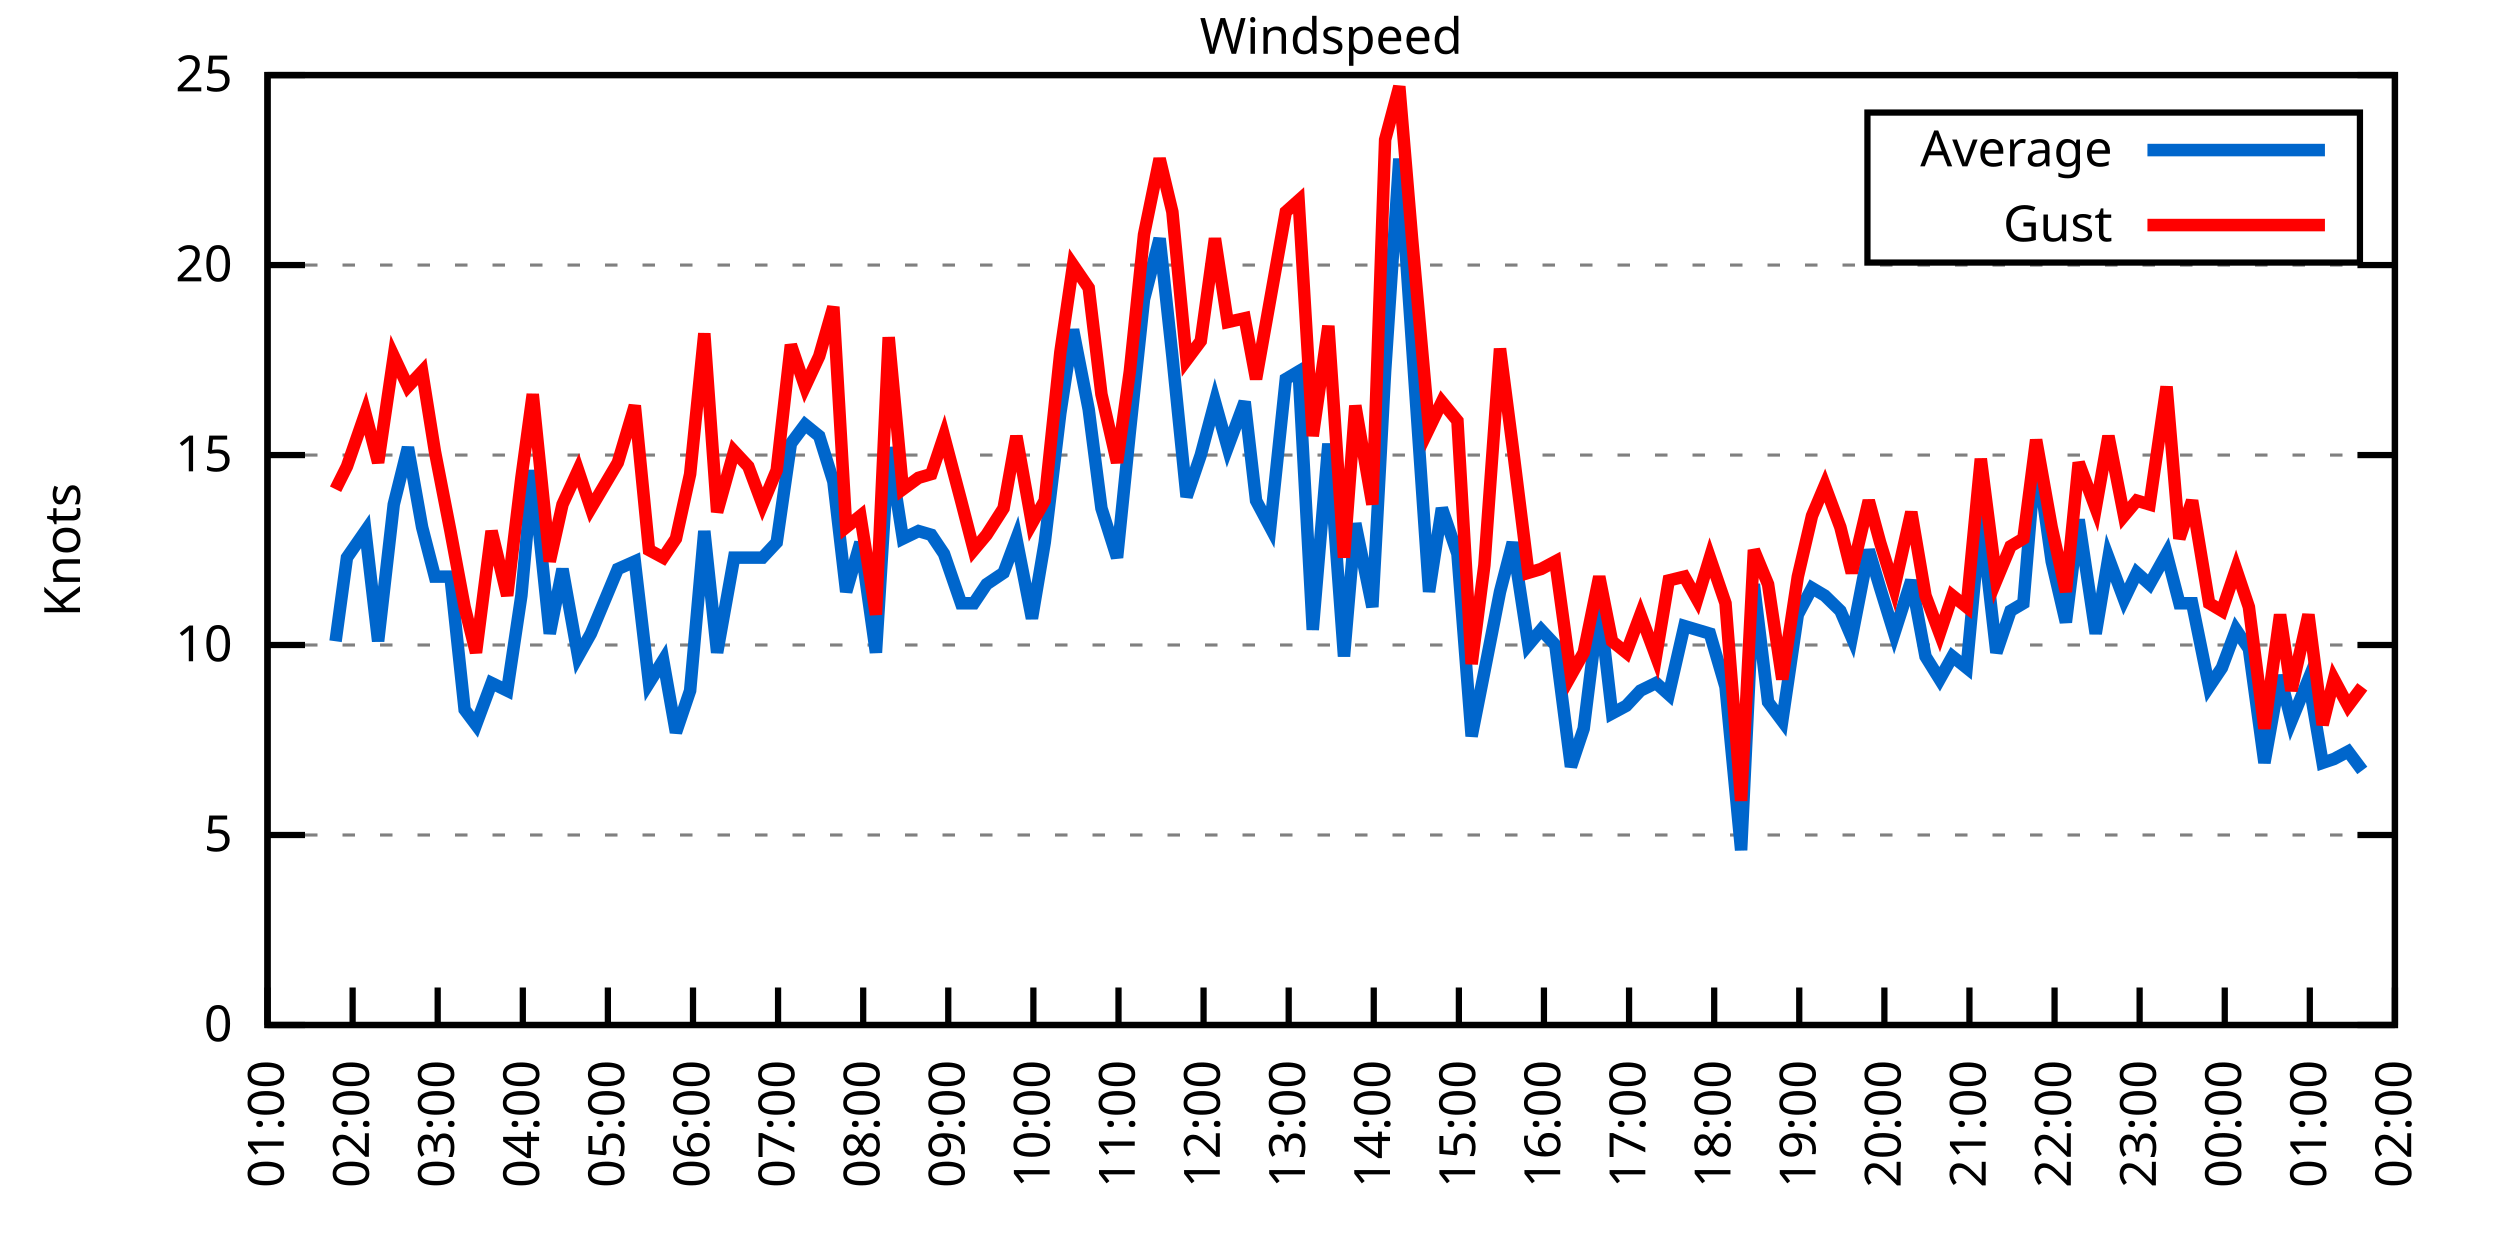
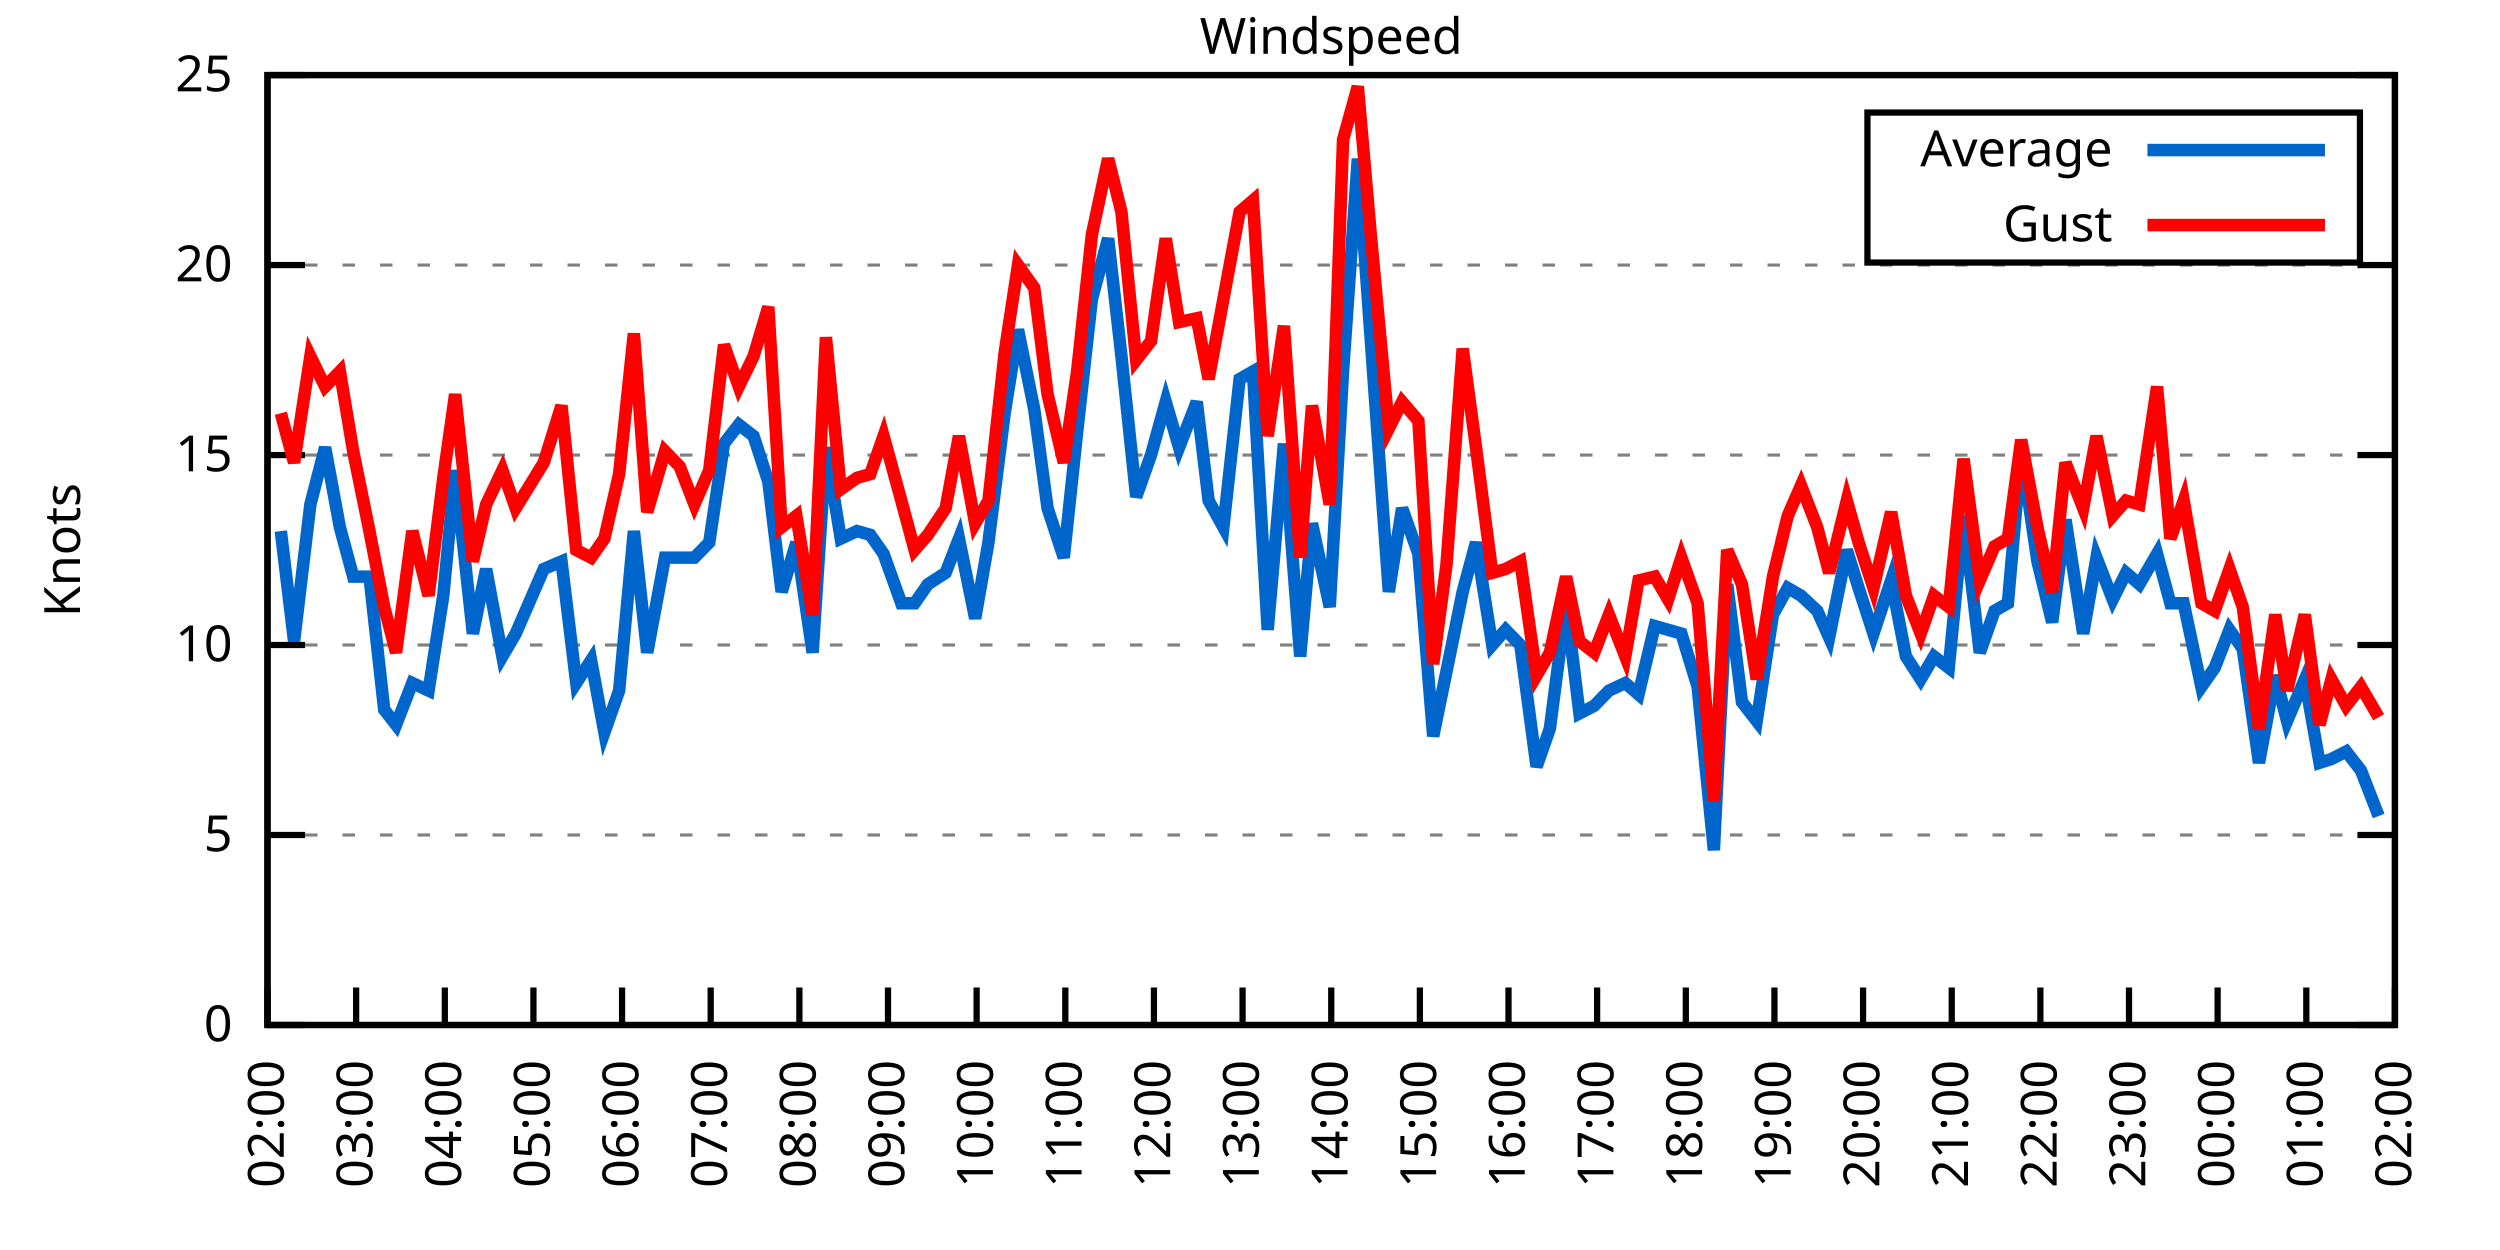
<svg xmlns="http://www.w3.org/2000/svg" xmlns:xlink="http://www.w3.org/1999/xlink" width="400" height="200" viewBox="0 0 400 200">
  <g id="gnuplot_canvas">
    <rect x="0" y="0" width="400" height="200" fill="none" />
    <defs>
      <circle id="gpDot" r="0.5" stroke-width="0.5" stroke="currentColor" />
      <path id="gpPt0" stroke-width="0.333" stroke="currentColor" d="M-1,0 h2 M0,-1 v2" />
      <path id="gpPt1" stroke-width="0.333" stroke="currentColor" d="M-1,-1 L1,1 M1,-1 L-1,1" />
      <path id="gpPt2" stroke-width="0.333" stroke="currentColor" d="M-1,0 L1,0 M0,-1 L0,1 M-1,-1 L1,1 M-1,1 L1,-1" />
      <rect id="gpPt3" stroke-width="0.333" stroke="currentColor" x="-1" y="-1" width="2" height="2" />
      <rect id="gpPt4" stroke-width="0.333" stroke="currentColor" fill="currentColor" x="-1" y="-1" width="2" height="2" />
      <circle id="gpPt5" stroke-width="0.333" stroke="currentColor" cx="0" cy="0" r="1" />
      <use xlink:href="#gpPt5" id="gpPt6" fill="currentColor" stroke="none" />
      <path id="gpPt7" stroke-width="0.333" stroke="currentColor" d="M0,-1.33 L-1.33,0.67 L1.33,0.67 z" />
      <use xlink:href="#gpPt7" id="gpPt8" fill="currentColor" stroke="none" />
      <use xlink:href="#gpPt7" id="gpPt9" stroke="currentColor" transform="rotate(180)" />
      <use xlink:href="#gpPt9" id="gpPt10" fill="currentColor" stroke="none" />
      <use xlink:href="#gpPt3" id="gpPt11" stroke="currentColor" transform="rotate(45)" />
      <use xlink:href="#gpPt11" id="gpPt12" fill="currentColor" stroke="none" />
      <path id="gpPt13" stroke-width="0.333" stroke="currentColor" d="M0,1.330 L1.265,0.411 L0.782,-1.067 L-0.782,-1.076 L-1.265,0.411 z" />
      <use xlink:href="#gpPt13" id="gpPt14" fill="currentColor" stroke="none" />
      <filter id="textbox" filterUnits="objectBoundingBox" x="0" y="0" height="1" width="1">
        <feFlood flood-color="white" flood-opacity="1" result="bgnd" />
        <feComposite in="SourceGraphic" in2="bgnd" operator="atop" />
      </filter>
      <filter id="greybox" filterUnits="objectBoundingBox" x="0" y="0" height="1" width="1">
        <feFlood flood-color="lightgrey" flood-opacity="1" result="grey" />
        <feComposite in="SourceGraphic" in2="grey" operator="atop" />
      </filter>
    </defs>
    <g fill="none" color="white" stroke="currentColor" stroke-width="1.00" stroke-linecap="butt" stroke-linejoin="miter">
</g>
    <g fill="none" color="black" stroke="currentColor" stroke-width="1.00" stroke-linecap="butt" stroke-linejoin="miter">
      <g stroke="none" shape-rendering="crispEdges">
        <polygon fill="rgb(255, 255, 255)" points="42.80,164.00 383.18,164.00 383.18,12.02 42.80,12.02 " />
      </g>
    </g>
    <g fill="none" color="black" stroke="currentColor" stroke-width="1.00" stroke-linecap="butt" stroke-linejoin="miter">
</g>
    <g fill="none" color="black" stroke="black" stroke-width="0.50" stroke-linecap="butt" stroke-linejoin="miter">
</g>
    <g fill="none" color="gray" stroke="currentColor" stroke-width="0.50" stroke-linecap="butt" stroke-linejoin="miter">
      <path stroke="gray" stroke-dasharray="2,4" class="gridline" d="M42.80,164.00 L383.19,164.00  " />
    </g>
    <g fill="none" color="gray" stroke="gray" stroke-width="1.00" stroke-linecap="butt" stroke-linejoin="miter">
</g>
    <g fill="none" color="black" stroke="currentColor" stroke-width="1.00" stroke-linecap="butt" stroke-linejoin="miter">
      <path stroke="black" d="M42.80,164.00 L48.80,164.00 M383.19,164.00 L377.19,164.00  " />
      <g transform="translate(37.20,166.60)" stroke="none" fill="black" font-family="Sans" font-size="8.00" text-anchor="end">
        <text>
          <tspan font-family="Sans"> 0</tspan>
        </text>
      </g>
    </g>
    <g fill="none" color="black" stroke="currentColor" stroke-width="1.00" stroke-linecap="butt" stroke-linejoin="miter">
</g>
    <g fill="none" color="black" stroke="black" stroke-width="0.50" stroke-linecap="butt" stroke-linejoin="miter">
</g>
    <g fill="none" color="gray" stroke="currentColor" stroke-width="0.50" stroke-linecap="butt" stroke-linejoin="miter">
      <path stroke="gray" stroke-dasharray="2,4" class="gridline" d="M42.80,133.60 L383.19,133.60  " />
    </g>
    <g fill="none" color="gray" stroke="gray" stroke-width="1.00" stroke-linecap="butt" stroke-linejoin="miter">
</g>
    <g fill="none" color="black" stroke="currentColor" stroke-width="1.00" stroke-linecap="butt" stroke-linejoin="miter">
      <path stroke="black" d="M42.80,133.60 L48.80,133.60 M383.19,133.60 L377.19,133.60  " />
      <g transform="translate(37.20,136.20)" stroke="none" fill="black" font-family="Sans" font-size="8.00" text-anchor="end">
        <text>
          <tspan font-family="Sans"> 5</tspan>
        </text>
      </g>
    </g>
    <g fill="none" color="black" stroke="currentColor" stroke-width="1.00" stroke-linecap="butt" stroke-linejoin="miter">
</g>
    <g fill="none" color="black" stroke="black" stroke-width="0.50" stroke-linecap="butt" stroke-linejoin="miter">
</g>
    <g fill="none" color="gray" stroke="currentColor" stroke-width="0.50" stroke-linecap="butt" stroke-linejoin="miter">
      <path stroke="gray" stroke-dasharray="2,4" class="gridline" d="M42.80,103.20 L383.19,103.20  " />
    </g>
    <g fill="none" color="gray" stroke="gray" stroke-width="1.00" stroke-linecap="butt" stroke-linejoin="miter">
</g>
    <g fill="none" color="black" stroke="currentColor" stroke-width="1.00" stroke-linecap="butt" stroke-linejoin="miter">
      <path stroke="black" d="M42.80,103.20 L48.80,103.20 M383.19,103.20 L377.19,103.20  " />
      <g transform="translate(37.20,105.80)" stroke="none" fill="black" font-family="Sans" font-size="8.00" text-anchor="end">
        <text>
          <tspan font-family="Sans"> 10</tspan>
        </text>
      </g>
    </g>
    <g fill="none" color="black" stroke="currentColor" stroke-width="1.00" stroke-linecap="butt" stroke-linejoin="miter">
</g>
    <g fill="none" color="black" stroke="black" stroke-width="0.50" stroke-linecap="butt" stroke-linejoin="miter">
</g>
    <g fill="none" color="gray" stroke="currentColor" stroke-width="0.50" stroke-linecap="butt" stroke-linejoin="miter">
      <path stroke="gray" stroke-dasharray="2,4" class="gridline" d="M42.80,72.81 L383.19,72.81  " />
    </g>
    <g fill="none" color="gray" stroke="gray" stroke-width="1.00" stroke-linecap="butt" stroke-linejoin="miter">
</g>
    <g fill="none" color="black" stroke="currentColor" stroke-width="1.00" stroke-linecap="butt" stroke-linejoin="miter">
      <path stroke="black" d="M42.80,72.81 L48.80,72.81 M383.19,72.81 L377.19,72.81  " />
      <g transform="translate(37.20,75.41)" stroke="none" fill="black" font-family="Sans" font-size="8.00" text-anchor="end">
        <text>
          <tspan font-family="Sans"> 15</tspan>
        </text>
      </g>
    </g>
    <g fill="none" color="black" stroke="currentColor" stroke-width="1.00" stroke-linecap="butt" stroke-linejoin="miter">
</g>
    <g fill="none" color="black" stroke="black" stroke-width="0.50" stroke-linecap="butt" stroke-linejoin="miter">
</g>
    <g fill="none" color="gray" stroke="currentColor" stroke-width="0.50" stroke-linecap="butt" stroke-linejoin="miter">
      <path stroke="gray" stroke-dasharray="2,4" class="gridline" d="M42.80,42.41 L383.19,42.41  " />
    </g>
    <g fill="none" color="gray" stroke="gray" stroke-width="1.00" stroke-linecap="butt" stroke-linejoin="miter">
</g>
    <g fill="none" color="black" stroke="currentColor" stroke-width="1.00" stroke-linecap="butt" stroke-linejoin="miter">
      <path stroke="black" d="M42.80,42.41 L48.80,42.41 M383.19,42.41 L377.19,42.41  " />
      <g transform="translate(37.20,45.01)" stroke="none" fill="black" font-family="Sans" font-size="8.00" text-anchor="end">
        <text>
          <tspan font-family="Sans"> 20</tspan>
        </text>
      </g>
    </g>
    <g fill="none" color="black" stroke="currentColor" stroke-width="1.00" stroke-linecap="butt" stroke-linejoin="miter">
</g>
    <g fill="none" color="black" stroke="black" stroke-width="0.50" stroke-linecap="butt" stroke-linejoin="miter">
</g>
    <g fill="none" color="gray" stroke="currentColor" stroke-width="0.50" stroke-linecap="butt" stroke-linejoin="miter">
      <path stroke="gray" stroke-dasharray="2,4" class="gridline" d="M42.80,12.01 L383.19,12.01  " />
    </g>
    <g fill="none" color="gray" stroke="gray" stroke-width="1.00" stroke-linecap="butt" stroke-linejoin="miter">
</g>
    <g fill="none" color="black" stroke="currentColor" stroke-width="1.00" stroke-linecap="butt" stroke-linejoin="miter">
      <path stroke="black" d="M42.80,12.01 L48.80,12.01 M383.19,12.01 L377.19,12.01  " />
      <g transform="translate(37.20,14.61)" stroke="none" fill="black" font-family="Sans" font-size="8.00" text-anchor="end">
        <text>
          <tspan font-family="Sans"> 25</tspan>
        </text>
      </g>
    </g>
    <g fill="none" color="black" stroke="currentColor" stroke-width="1.00" stroke-linecap="butt" stroke-linejoin="miter">
      <path stroke="black" d="M42.80,164.00 L42.80,158.00  " />
      <g transform="translate(45.40,169.60) rotate(270.00)" stroke="none" fill="black" font-family="Sans" font-size="8.00" text-anchor="end">
        <text>
-           <tspan font-family="Sans">01:00</tspan>
-         </text>
-       </g>
-     </g>
-     <g fill="none" color="black" stroke="currentColor" stroke-width="1.00" stroke-linecap="butt" stroke-linejoin="miter">
-       <path stroke="black" d="M56.42,164.00 L56.42,158.00  " />
-       <g transform="translate(59.02,169.60) rotate(270.00)" stroke="none" fill="black" font-family="Sans" font-size="8.00" text-anchor="end">
-         <text>
          <tspan font-family="Sans">02:00</tspan>
        </text>
      </g>
    </g>
    <g fill="none" color="black" stroke="currentColor" stroke-width="1.00" stroke-linecap="butt" stroke-linejoin="miter">
-       <path stroke="black" d="M70.03,164.00 L70.03,158.00  " />
-       <g transform="translate(72.63,169.60) rotate(270.00)" stroke="none" fill="black" font-family="Sans" font-size="8.00" text-anchor="end">
+       <path stroke="black" d="M56.98,164.00 L56.98,158.00  " />
+       <g transform="translate(59.58,169.60) rotate(270.00)" stroke="none" fill="black" font-family="Sans" font-size="8.00" text-anchor="end">
        <text>
          <tspan font-family="Sans">03:00</tspan>
        </text>
      </g>
    </g>
    <g fill="none" color="black" stroke="currentColor" stroke-width="1.00" stroke-linecap="butt" stroke-linejoin="miter">
-       <path stroke="black" d="M83.65,164.00 L83.65,158.00  " />
-       <g transform="translate(86.25,169.60) rotate(270.00)" stroke="none" fill="black" font-family="Sans" font-size="8.00" text-anchor="end">
+       <path stroke="black" d="M71.17,164.00 L71.17,158.00  " />
+       <g transform="translate(73.77,169.60) rotate(270.00)" stroke="none" fill="black" font-family="Sans" font-size="8.00" text-anchor="end">
        <text>
          <tspan font-family="Sans">04:00</tspan>
        </text>
      </g>
    </g>
    <g fill="none" color="black" stroke="currentColor" stroke-width="1.00" stroke-linecap="butt" stroke-linejoin="miter">
-       <path stroke="black" d="M97.26,164.00 L97.26,158.00  " />
-       <g transform="translate(99.86,169.60) rotate(270.00)" stroke="none" fill="black" font-family="Sans" font-size="8.00" text-anchor="end">
+       <path stroke="black" d="M85.35,164.00 L85.35,158.00  " />
+       <g transform="translate(87.95,169.60) rotate(270.00)" stroke="none" fill="black" font-family="Sans" font-size="8.00" text-anchor="end">
        <text>
          <tspan font-family="Sans">05:00</tspan>
        </text>
      </g>
    </g>
    <g fill="none" color="black" stroke="currentColor" stroke-width="1.00" stroke-linecap="butt" stroke-linejoin="miter">
-       <path stroke="black" d="M110.88,164.00 L110.88,158.00  " />
-       <g transform="translate(113.48,169.60) rotate(270.00)" stroke="none" fill="black" font-family="Sans" font-size="8.00" text-anchor="end">
+       <path stroke="black" d="M99.53,164.00 L99.53,158.00  " />
+       <g transform="translate(102.13,169.60) rotate(270.00)" stroke="none" fill="black" font-family="Sans" font-size="8.00" text-anchor="end">
        <text>
          <tspan font-family="Sans">06:00</tspan>
        </text>
      </g>
    </g>
    <g fill="none" color="black" stroke="currentColor" stroke-width="1.00" stroke-linecap="butt" stroke-linejoin="miter">
-       <path stroke="black" d="M124.49,164.00 L124.49,158.00  " />
-       <g transform="translate(127.09,169.60) rotate(270.00)" stroke="none" fill="black" font-family="Sans" font-size="8.00" text-anchor="end">
+       <path stroke="black" d="M113.71,164.00 L113.71,158.00  " />
+       <g transform="translate(116.31,169.60) rotate(270.00)" stroke="none" fill="black" font-family="Sans" font-size="8.00" text-anchor="end">
        <text>
          <tspan font-family="Sans">07:00</tspan>
        </text>
      </g>
    </g>
    <g fill="none" color="black" stroke="currentColor" stroke-width="1.00" stroke-linecap="butt" stroke-linejoin="miter">
-       <path stroke="black" d="M138.11,164.00 L138.11,158.00  " />
-       <g transform="translate(140.71,169.60) rotate(270.00)" stroke="none" fill="black" font-family="Sans" font-size="8.00" text-anchor="end">
+       <path stroke="black" d="M127.90,164.00 L127.90,158.00  " />
+       <g transform="translate(130.50,169.60) rotate(270.00)" stroke="none" fill="black" font-family="Sans" font-size="8.00" text-anchor="end">
        <text>
          <tspan font-family="Sans">08:00</tspan>
        </text>
      </g>
    </g>
    <g fill="none" color="black" stroke="currentColor" stroke-width="1.00" stroke-linecap="butt" stroke-linejoin="miter">
-       <path stroke="black" d="M151.72,164.00 L151.72,158.00  " />
-       <g transform="translate(154.32,169.60) rotate(270.00)" stroke="none" fill="black" font-family="Sans" font-size="8.00" text-anchor="end">
+       <path stroke="black" d="M142.08,164.00 L142.08,158.00  " />
+       <g transform="translate(144.68,169.60) rotate(270.00)" stroke="none" fill="black" font-family="Sans" font-size="8.00" text-anchor="end">
        <text>
          <tspan font-family="Sans">09:00</tspan>
        </text>
      </g>
    </g>
    <g fill="none" color="black" stroke="currentColor" stroke-width="1.00" stroke-linecap="butt" stroke-linejoin="miter">
-       <path stroke="black" d="M165.34,164.00 L165.34,158.00  " />
-       <g transform="translate(167.94,169.60) rotate(270.00)" stroke="none" fill="black" font-family="Sans" font-size="8.00" text-anchor="end">
+       <path stroke="black" d="M156.26,164.00 L156.26,158.00  " />
+       <g transform="translate(158.86,169.60) rotate(270.00)" stroke="none" fill="black" font-family="Sans" font-size="8.00" text-anchor="end">
        <text>
          <tspan font-family="Sans">10:00</tspan>
        </text>
      </g>
    </g>
    <g fill="none" color="black" stroke="currentColor" stroke-width="1.00" stroke-linecap="butt" stroke-linejoin="miter">
-       <path stroke="black" d="M178.96,164.00 L178.96,158.00  " />
-       <g transform="translate(181.56,169.60) rotate(270.00)" stroke="none" fill="black" font-family="Sans" font-size="8.00" text-anchor="end">
+       <path stroke="black" d="M170.45,164.00 L170.45,158.00  " />
+       <g transform="translate(173.05,169.60) rotate(270.00)" stroke="none" fill="black" font-family="Sans" font-size="8.00" text-anchor="end">
        <text>
          <tspan font-family="Sans">11:00</tspan>
        </text>
      </g>
    </g>
    <g fill="none" color="black" stroke="currentColor" stroke-width="1.00" stroke-linecap="butt" stroke-linejoin="miter">
-       <path stroke="black" d="M192.57,164.00 L192.57,158.00  " />
-       <g transform="translate(195.17,169.60) rotate(270.00)" stroke="none" fill="black" font-family="Sans" font-size="8.00" text-anchor="end">
+       <path stroke="black" d="M184.63,164.00 L184.63,158.00  " />
+       <g transform="translate(187.23,169.60) rotate(270.00)" stroke="none" fill="black" font-family="Sans" font-size="8.00" text-anchor="end">
        <text>
          <tspan font-family="Sans">12:00</tspan>
        </text>
      </g>
    </g>
    <g fill="none" color="black" stroke="currentColor" stroke-width="1.00" stroke-linecap="butt" stroke-linejoin="miter">
-       <path stroke="black" d="M206.19,164.00 L206.19,158.00  " />
-       <g transform="translate(208.79,169.60) rotate(270.00)" stroke="none" fill="black" font-family="Sans" font-size="8.00" text-anchor="end">
+       <path stroke="black" d="M198.81,164.00 L198.81,158.00  " />
+       <g transform="translate(201.41,169.60) rotate(270.00)" stroke="none" fill="black" font-family="Sans" font-size="8.00" text-anchor="end">
        <text>
          <tspan font-family="Sans">13:00</tspan>
        </text>
      </g>
    </g>
    <g fill="none" color="black" stroke="currentColor" stroke-width="1.00" stroke-linecap="butt" stroke-linejoin="miter">
-       <path stroke="black" d="M219.80,164.00 L219.80,158.00  " />
-       <g transform="translate(222.40,169.60) rotate(270.00)" stroke="none" fill="black" font-family="Sans" font-size="8.00" text-anchor="end">
+       <path stroke="black" d="M213.00,164.00 L213.00,158.00  " />
+       <g transform="translate(215.60,169.60) rotate(270.00)" stroke="none" fill="black" font-family="Sans" font-size="8.00" text-anchor="end">
        <text>
          <tspan font-family="Sans">14:00</tspan>
        </text>
      </g>
    </g>
    <g fill="none" color="black" stroke="currentColor" stroke-width="1.00" stroke-linecap="butt" stroke-linejoin="miter">
-       <path stroke="black" d="M233.42,164.00 L233.42,158.00  " />
-       <g transform="translate(236.02,169.60) rotate(270.00)" stroke="none" fill="black" font-family="Sans" font-size="8.00" text-anchor="end">
+       <path stroke="black" d="M227.18,164.00 L227.18,158.00  " />
+       <g transform="translate(229.78,169.60) rotate(270.00)" stroke="none" fill="black" font-family="Sans" font-size="8.00" text-anchor="end">
        <text>
          <tspan font-family="Sans">15:00</tspan>
        </text>
      </g>
    </g>
    <g fill="none" color="black" stroke="currentColor" stroke-width="1.00" stroke-linecap="butt" stroke-linejoin="miter">
-       <path stroke="black" d="M247.03,164.00 L247.03,158.00  " />
-       <g transform="translate(249.63,169.60) rotate(270.00)" stroke="none" fill="black" font-family="Sans" font-size="8.00" text-anchor="end">
+       <path stroke="black" d="M241.36,164.00 L241.36,158.00  " />
+       <g transform="translate(243.96,169.60) rotate(270.00)" stroke="none" fill="black" font-family="Sans" font-size="8.00" text-anchor="end">
        <text>
          <tspan font-family="Sans">16:00</tspan>
        </text>
      </g>
    </g>
    <g fill="none" color="black" stroke="currentColor" stroke-width="1.00" stroke-linecap="butt" stroke-linejoin="miter">
-       <path stroke="black" d="M260.65,164.00 L260.65,158.00  " />
-       <g transform="translate(263.25,169.60) rotate(270.00)" stroke="none" fill="black" font-family="Sans" font-size="8.00" text-anchor="end">
+       <path stroke="black" d="M255.54,164.00 L255.54,158.00  " />
+       <g transform="translate(258.14,169.60) rotate(270.00)" stroke="none" fill="black" font-family="Sans" font-size="8.00" text-anchor="end">
        <text>
          <tspan font-family="Sans">17:00</tspan>
        </text>
      </g>
    </g>
    <g fill="none" color="black" stroke="currentColor" stroke-width="1.00" stroke-linecap="butt" stroke-linejoin="miter">
-       <path stroke="black" d="M274.27,164.00 L274.27,158.00  " />
-       <g transform="translate(276.87,169.60) rotate(270.00)" stroke="none" fill="black" font-family="Sans" font-size="8.00" text-anchor="end">
+       <path stroke="black" d="M269.73,164.00 L269.73,158.00  " />
+       <g transform="translate(272.33,169.60) rotate(270.00)" stroke="none" fill="black" font-family="Sans" font-size="8.00" text-anchor="end">
        <text>
          <tspan font-family="Sans">18:00</tspan>
        </text>
      </g>
    </g>
    <g fill="none" color="black" stroke="currentColor" stroke-width="1.00" stroke-linecap="butt" stroke-linejoin="miter">
-       <path stroke="black" d="M287.88,164.00 L287.88,158.00  " />
-       <g transform="translate(290.48,169.60) rotate(270.00)" stroke="none" fill="black" font-family="Sans" font-size="8.00" text-anchor="end">
+       <path stroke="black" d="M283.91,164.00 L283.91,158.00  " />
+       <g transform="translate(286.51,169.60) rotate(270.00)" stroke="none" fill="black" font-family="Sans" font-size="8.00" text-anchor="end">
        <text>
          <tspan font-family="Sans">19:00</tspan>
        </text>
      </g>
    </g>
    <g fill="none" color="black" stroke="currentColor" stroke-width="1.00" stroke-linecap="butt" stroke-linejoin="miter">
-       <path stroke="black" d="M301.50,164.00 L301.50,158.00  " />
-       <g transform="translate(304.10,169.60) rotate(270.00)" stroke="none" fill="black" font-family="Sans" font-size="8.00" text-anchor="end">
+       <path stroke="black" d="M298.09,164.00 L298.09,158.00  " />
+       <g transform="translate(300.69,169.60) rotate(270.00)" stroke="none" fill="black" font-family="Sans" font-size="8.00" text-anchor="end">
        <text>
          <tspan font-family="Sans">20:00</tspan>
        </text>
      </g>
    </g>
    <g fill="none" color="black" stroke="currentColor" stroke-width="1.00" stroke-linecap="butt" stroke-linejoin="miter">
-       <path stroke="black" d="M315.11,164.00 L315.11,158.00  " />
-       <g transform="translate(317.71,169.60) rotate(270.00)" stroke="none" fill="black" font-family="Sans" font-size="8.00" text-anchor="end">
+       <path stroke="black" d="M312.28,164.00 L312.28,158.00  " />
+       <g transform="translate(314.88,169.60) rotate(270.00)" stroke="none" fill="black" font-family="Sans" font-size="8.00" text-anchor="end">
        <text>
          <tspan font-family="Sans">21:00</tspan>
        </text>
      </g>
    </g>
    <g fill="none" color="black" stroke="currentColor" stroke-width="1.00" stroke-linecap="butt" stroke-linejoin="miter">
-       <path stroke="black" d="M328.73,164.00 L328.73,158.00  " />
-       <g transform="translate(331.33,169.60) rotate(270.00)" stroke="none" fill="black" font-family="Sans" font-size="8.00" text-anchor="end">
+       <path stroke="black" d="M326.46,164.00 L326.46,158.00  " />
+       <g transform="translate(329.06,169.60) rotate(270.00)" stroke="none" fill="black" font-family="Sans" font-size="8.00" text-anchor="end">
        <text>
          <tspan font-family="Sans">22:00</tspan>
        </text>
      </g>
    </g>
    <g fill="none" color="black" stroke="currentColor" stroke-width="1.00" stroke-linecap="butt" stroke-linejoin="miter">
-       <path stroke="black" d="M342.34,164.00 L342.34,158.00  " />
-       <g transform="translate(344.94,169.60) rotate(270.00)" stroke="none" fill="black" font-family="Sans" font-size="8.00" text-anchor="end">
+       <path stroke="black" d="M340.64,164.00 L340.64,158.00  " />
+       <g transform="translate(343.24,169.60) rotate(270.00)" stroke="none" fill="black" font-family="Sans" font-size="8.00" text-anchor="end">
        <text>
          <tspan font-family="Sans">23:00</tspan>
        </text>
      </g>
    </g>
    <g fill="none" color="black" stroke="currentColor" stroke-width="1.00" stroke-linecap="butt" stroke-linejoin="miter">
-       <path stroke="black" d="M355.96,164.00 L355.96,158.00  " />
-       <g transform="translate(358.56,169.60) rotate(270.00)" stroke="none" fill="black" font-family="Sans" font-size="8.00" text-anchor="end">
+       <path stroke="black" d="M354.82,164.00 L354.82,158.00  " />
+       <g transform="translate(357.42,169.60) rotate(270.00)" stroke="none" fill="black" font-family="Sans" font-size="8.00" text-anchor="end">
        <text>
          <tspan font-family="Sans">00:00</tspan>
        </text>
      </g>
    </g>
    <g fill="none" color="black" stroke="currentColor" stroke-width="1.00" stroke-linecap="butt" stroke-linejoin="miter">
-       <path stroke="black" d="M369.57,164.00 L369.57,158.00  " />
-       <g transform="translate(372.17,169.60) rotate(270.00)" stroke="none" fill="black" font-family="Sans" font-size="8.00" text-anchor="end">
+       <path stroke="black" d="M369.01,164.00 L369.01,158.00  " />
+       <g transform="translate(371.61,169.60) rotate(270.00)" stroke="none" fill="black" font-family="Sans" font-size="8.00" text-anchor="end">
        <text>
          <tspan font-family="Sans">01:00</tspan>
        </text>
      </g>
    </g>
    <g fill="none" color="black" stroke="currentColor" stroke-width="1.00" stroke-linecap="butt" stroke-linejoin="miter">
      <path stroke="black" d="M383.19,164.00 L383.19,158.00  " />
      <g transform="translate(385.79,169.60) rotate(270.00)" stroke="none" fill="black" font-family="Sans" font-size="8.00" text-anchor="end">
        <text>
          <tspan font-family="Sans">02:00</tspan>
        </text>
      </g>
    </g>
    <g fill="none" color="black" stroke="currentColor" stroke-width="1.00" stroke-linecap="butt" stroke-linejoin="miter">
</g>
    <g fill="none" color="black" stroke="currentColor" stroke-width="1.00" stroke-linecap="butt" stroke-linejoin="miter">
      <path stroke="black" d="M42.80,12.01 L42.80,164.00 L383.19,164.00 L383.19,12.01 L42.80,12.01 Z  " />
    </g>
    <g fill="none" color="black" stroke="currentColor" stroke-width="1.00" stroke-linecap="butt" stroke-linejoin="miter">
</g>
    <g fill="none" color="black" stroke="currentColor" stroke-width="1.00" stroke-linecap="butt" stroke-linejoin="miter">
      <path stroke="black" d="M298.79,42.01 L298.79,18.01 L377.59,18.01 L377.59,42.01 L298.79,42.01 Z  " />
    </g>
    <g id="Windspeed_plot_1">
      <g fill="none" color="white" stroke="black" stroke-width="2.00" stroke-linecap="butt" stroke-linejoin="miter">
</g>
      <g fill="none" color="black" stroke="currentColor" stroke-width="2.00" stroke-linecap="butt" stroke-linejoin="miter">
        <g transform="translate(337.99,26.61)" stroke="none" fill="black" font-family="Sans" font-size="8.00" text-anchor="end">
          <text>
            <tspan font-family="Sans">Average</tspan>
          </text>
        </g>
      </g>
      <g fill="none" color="black" stroke="currentColor" stroke-width="2.00" stroke-linecap="butt" stroke-linejoin="miter">
-         <path stroke="rgb(  0, 102, 204)" d="M343.59,24.01 L371.99,24.01 M53.69,102.60 L55.51,89.22 L58.46,84.97 L60.50,102.60 L63.00,80.71 L65.27,71.59   L67.54,84.36 L69.58,92.26 L72.07,92.26 L74.34,113.54 L76.16,115.97 L78.65,109.28 L81.15,110.50 L83.42,95.30   L85.24,75.24 L87.96,101.38 L90.00,91.04 L92.50,105.03 L94.54,101.38 L98.85,91.04 L101.57,89.83 L103.84,109.28   L106.11,105.64 L108.15,117.19 L110.42,110.50 L112.69,84.97 L114.74,104.42 L117.46,89.22 L119.73,89.22 L122.00,89.22   L124.27,86.79 L126.54,70.98 L128.81,67.94 L131.07,69.77 L133.34,77.06 L135.39,94.69 L137.66,86.79 L140.15,104.42   L142.19,71.59 L144.46,86.18 L146.96,84.97 L149.00,85.57 L151.04,88.61 L153.77,96.52 L155.81,96.52 L157.85,93.48   L160.57,91.65 L162.62,86.18 L165.11,98.95 L167.16,86.79 L169.65,66.12 L171.69,52.74 L174.19,65.51 L176.23,81.32   L178.73,89.22 L180.77,69.16 L183.04,47.88 L185.54,38.15 L187.58,57.00 L189.85,79.49 L192.12,72.81 L194.39,64.29   L196.43,71.59 L199.15,64.29 L200.97,80.10 L203.24,84.36 L205.73,60.65 L207.78,59.43 L210.04,100.77 L212.54,70.98   L215.04,105.03 L216.85,83.75 L219.58,97.12 L221.62,59.43 L223.89,25.39 L225.93,55.18 L228.65,94.69 L230.70,81.32   L233.19,88.61 L235.46,117.80 L237.50,107.46 L240.00,94.69 L242.04,86.79 L244.54,103.20 L246.58,100.77 L248.85,103.20   L251.35,122.66 L253.39,116.58 L255.88,96.52 L257.93,114.15 L260.20,112.93 L262.47,110.50 L264.96,109.28 L267.00,111.11   L269.50,100.16 L271.54,100.77 L273.58,101.38 L276.08,109.89 L278.58,136.03 L280.62,93.48 L282.89,112.32 L285.16,115.36   L287.65,98.34 L289.92,94.08 L291.97,95.30 L294.46,97.73 L296.28,101.99 L299.00,88.00 L300.82,94.08 L303.08,101.38   L305.81,92.87 L308.08,105.03 L310.35,108.68 L312.39,105.03 L314.66,106.85 L316.93,82.53 L319.42,104.42 L321.69,97.73   L323.74,96.52 L325.78,72.20 L328.27,89.83 L330.54,99.56 L332.59,83.14 L335.31,101.38 L337.35,89.22 L339.85,95.91   L341.89,91.65 L343.93,93.48 L346.65,88.61 L348.70,96.52 L350.74,96.52 L353.46,109.89 L355.50,106.85 L357.77,100.77   L359.82,103.81 L362.31,122.05 L364.81,108.07 L366.62,115.36 L369.35,108.68 L371.62,122.05 L373.43,121.44 L375.70,120.23   L377.97,123.27  " />
+         <path stroke="rgb(  0, 102, 204)" d="M343.59,24.01 L371.99,24.01 M44.93,84.97 L47.05,102.60 L49.66,80.71 L52.02,71.59 L54.38,84.36 L56.51,92.26   L59.11,92.26 L61.47,113.54 L63.37,115.97 L65.97,109.28 L68.57,110.50 L70.93,95.30 L72.82,75.24 L75.66,101.38   L77.78,91.04 L80.38,105.03 L82.51,101.38 L87.00,91.04 L89.84,89.83 L92.20,109.28 L94.57,105.64 L96.70,117.19   L99.06,110.50 L101.42,84.97 L103.55,104.42 L106.39,89.22 L108.75,89.22 L111.11,89.22 L113.48,86.79 L115.84,70.98   L118.21,67.94 L120.57,69.77 L122.93,77.06 L125.06,94.69 L127.42,86.79 L130.02,104.42 L132.15,71.59 L134.52,86.18   L137.12,84.97 L139.24,85.57 L141.37,88.61 L144.21,96.52 L146.34,96.52 L148.46,93.48 L151.30,91.65 L153.43,86.18   L156.03,98.95 L158.15,86.79 L160.75,66.12 L162.88,52.74 L165.48,65.51 L167.61,81.32 L170.21,89.22 L172.34,69.16   L174.70,47.88 L177.30,38.15 L179.43,57.00 L181.79,79.49 L184.16,72.81 L186.52,64.29 L188.65,71.59 L191.48,64.29   L193.38,80.10 L195.74,84.36 L198.34,60.65 L200.47,59.43 L202.83,100.77 L205.43,70.98 L208.03,105.03 L209.92,83.75   L212.76,97.12 L214.89,59.43 L217.25,25.39 L219.38,55.18 L222.21,94.69 L224.34,81.32 L226.94,88.61 L229.31,117.80   L231.43,107.46 L234.03,94.69 L236.16,86.79 L238.76,103.20 L240.89,100.77 L243.25,103.20 L245.85,122.66 L247.98,116.58   L250.58,96.52 L252.71,114.15 L255.07,112.93 L257.43,110.50 L260.04,109.28 L262.16,111.11 L264.76,100.16 L266.89,100.77   L269.02,101.38 L271.62,109.89 L274.22,136.03 L276.35,93.48 L278.71,112.32 L281.07,115.36 L283.67,98.34 L286.04,94.08   L288.16,95.30 L290.76,97.73 L292.66,101.99 L295.49,88.00 L297.38,94.08 L299.75,101.38 L302.58,92.87 L304.95,105.03   L307.31,108.68 L309.44,105.03 L311.80,106.85 L314.17,82.53 L316.77,104.42 L319.13,97.73 L321.26,96.52 L323.39,72.20   L325.99,89.83 L328.35,99.56 L330.48,83.14 L333.31,101.38 L335.44,89.22 L338.04,95.91 L340.17,91.65 L342.30,93.48   L345.13,88.61 L347.26,96.52 L349.39,96.52 L352.22,109.89 L354.35,106.85 L356.72,100.77 L358.84,103.81 L361.44,122.05   L364.04,108.07 L365.93,115.36 L368.77,108.68 L371.13,122.05 L373.03,121.44 L375.39,120.23 L377.75,123.27 L380.59,130.56    " />
      </g>
    </g>
    <g id="Windspeed_plot_2">
      <g fill="none" color="black" stroke="currentColor" stroke-width="2.00" stroke-linecap="butt" stroke-linejoin="miter">
        <g transform="translate(337.99,38.61)" stroke="none" fill="black" font-family="Sans" font-size="8.00" text-anchor="end">
          <text>
            <tspan font-family="Sans">Gust</tspan>
          </text>
        </g>
      </g>
      <g fill="none" color="black" stroke="currentColor" stroke-width="2.00" stroke-linecap="butt" stroke-linejoin="miter">
-         <path stroke="rgb(255,   0,   0)" d="M343.59,36.01 L371.99,36.01 M53.69,78.28 L55.51,74.63 L58.46,66.12 L60.50,74.02 L63.00,57.00 L65.27,61.86   L67.54,59.43 L69.58,72.20 L72.07,84.97 L74.34,97.12 L76.16,104.42 L78.65,84.97 L81.15,95.30 L83.42,76.45   L85.24,63.08 L87.96,89.83 L90.00,80.71 L92.50,75.24 L94.54,81.32 L98.85,74.02 L101.57,64.90 L103.84,88.00   L106.11,89.22 L108.15,86.18 L110.42,75.85 L112.69,53.35 L114.74,81.93 L117.46,72.20 L119.73,74.63 L122.00,80.71   L124.27,75.24 L126.54,55.18 L128.81,61.86 L131.07,57.00 L133.34,49.10 L135.39,84.36 L137.66,82.53 L140.15,98.34   L142.19,53.96 L144.46,78.28 L146.96,76.45 L149.00,75.85 L151.04,69.77 L153.77,80.10 L155.81,88.00 L157.85,85.57   L160.57,81.32 L162.62,69.77 L165.11,83.75 L167.16,80.10 L169.65,56.39 L171.69,42.41 L174.19,46.06 L176.23,63.08   L178.73,74.02 L180.77,59.43 L183.04,37.54 L185.54,25.39 L187.58,33.90 L189.85,57.61 L192.12,54.57 L194.39,38.15   L196.43,51.53 L199.15,50.92 L200.97,60.65 L203.24,47.88 L205.73,33.90 L207.78,32.07 L210.04,69.77 L212.54,52.14   L215.04,89.22 L216.85,64.90 L219.58,80.71 L221.62,22.35 L223.89,13.83 L225.93,38.15 L228.65,68.55 L230.70,64.29   L233.19,67.33 L235.46,106.24 L237.50,90.44 L240.00,55.78 L242.04,71.59 L244.54,91.65 L246.58,91.04 L248.85,89.83   L251.35,108.07 L253.39,104.42 L255.88,92.26 L257.93,102.60 L260.20,104.42 L262.47,98.34 L264.96,105.03 L267.00,92.87   L269.50,92.26 L271.54,95.91 L273.58,89.22 L276.08,96.52 L278.58,128.13 L280.62,88.00 L282.89,93.48 L285.16,108.68   L287.65,92.26 L289.92,82.53 L291.97,77.67 L294.46,84.36 L296.28,91.65 L299.00,80.10 L300.82,86.79 L303.08,94.08   L305.81,81.93 L308.08,95.30 L310.35,101.38 L312.39,95.30 L314.66,97.12 L316.93,73.41 L319.42,92.87 L321.69,87.40   L323.74,86.18 L325.78,70.37 L328.27,84.36 L330.54,94.69 L332.59,74.02 L335.31,81.32 L337.35,69.77 L339.85,82.53   L341.89,80.10 L343.93,80.71 L346.65,61.86 L348.70,86.18 L350.74,80.10 L353.46,96.52 L355.50,97.73 L357.77,91.04   L359.82,97.12 L362.31,116.58 L364.81,98.34 L366.62,110.50 L369.35,98.34 L371.62,115.97 L373.43,108.68 L375.70,112.93   L377.97,109.89  " />
+         <path stroke="rgb(255,   0,   0)" d="M343.59,36.01 L371.99,36.01 M44.93,66.12 L47.05,74.02 L49.66,57.00 L52.02,61.86 L54.38,59.43 L56.51,72.20   L59.11,84.97 L61.47,97.12 L63.37,104.42 L65.97,84.97 L68.57,95.30 L70.93,76.45 L72.82,63.08 L75.66,89.83   L77.78,80.71 L80.38,75.24 L82.51,81.32 L87.00,74.02 L89.84,64.90 L92.20,88.00 L94.57,89.22 L96.70,86.18   L99.06,75.85 L101.42,53.35 L103.55,81.93 L106.39,72.20 L108.75,74.63 L111.11,80.71 L113.48,75.24 L115.84,55.18   L118.21,61.86 L120.57,57.00 L122.93,49.10 L125.06,84.36 L127.42,82.53 L130.02,98.34 L132.15,53.96 L134.52,78.28   L137.12,76.45 L139.24,75.85 L141.37,69.77 L144.21,80.10 L146.34,88.00 L148.46,85.57 L151.30,81.32 L153.43,69.77   L156.03,83.75 L158.15,80.10 L160.75,56.39 L162.88,42.41 L165.48,46.06 L167.61,63.08 L170.21,74.02 L172.34,59.43   L174.70,37.54 L177.30,25.39 L179.43,33.90 L181.79,57.61 L184.16,54.57 L186.52,38.15 L188.65,51.53 L191.48,50.92   L193.38,60.65 L195.74,47.88 L198.34,33.90 L200.47,32.07 L202.83,69.77 L205.43,52.14 L208.03,89.22 L209.92,64.90   L212.76,80.71 L214.89,22.35 L217.25,13.83 L219.38,38.15 L222.21,68.55 L224.34,64.29 L226.94,67.33 L229.31,106.24   L231.43,90.44 L234.03,55.78 L236.16,71.59 L238.76,91.65 L240.89,91.04 L243.25,89.83 L245.85,108.07 L247.98,104.42   L250.58,92.26 L252.71,102.60 L255.07,104.42 L257.43,98.34 L260.04,105.03 L262.16,92.87 L264.76,92.26 L266.89,95.91   L269.02,89.22 L271.62,96.52 L274.22,128.13 L276.35,88.00 L278.71,93.48 L281.07,108.68 L283.67,92.26 L286.04,82.53   L288.16,77.67 L290.76,84.36 L292.66,91.65 L295.49,80.10 L297.38,86.79 L299.75,94.08 L302.58,81.93 L304.95,95.30   L307.31,101.38 L309.44,95.30 L311.80,97.12 L314.17,73.41 L316.77,92.87 L319.13,87.40 L321.26,86.18 L323.39,70.37   L325.99,84.36 L328.35,94.69 L330.48,74.02 L333.31,81.32 L335.44,69.77 L338.04,82.53 L340.17,80.10 L342.30,80.71   L345.13,61.86 L347.26,86.18 L349.39,80.10 L352.22,96.52 L354.35,97.73 L356.72,91.04 L358.84,97.12 L361.44,116.58   L364.04,98.34 L365.93,110.50 L368.77,98.34 L371.13,115.97 L373.03,108.68 L375.39,112.93 L377.75,109.89 L380.59,114.76    " />
      </g>
    </g>
    <g fill="none" color="black" stroke="currentColor" stroke-width="2.00" stroke-linecap="butt" stroke-linejoin="miter">
</g>
    <g fill="none" color="black" stroke="black" stroke-width="1.00" stroke-linecap="butt" stroke-linejoin="miter">
</g>
    <g fill="none" color="black" stroke="currentColor" stroke-width="1.00" stroke-linecap="butt" stroke-linejoin="miter">
      <path stroke="black" d="M42.80,12.01 L42.80,164.00 L383.19,164.00 L383.19,12.01 L42.80,12.01 Z  " />
      <g transform="translate(12.80,88.01) rotate(270.00)" stroke="none" fill="black" font-family="Sans" font-size="8.00" text-anchor="middle">
        <text>
          <tspan font-family="Sans">Knots</tspan>
        </text>
      </g>
    </g>
    <g fill="none" color="black" stroke="currentColor" stroke-width="1.00" stroke-linecap="butt" stroke-linejoin="miter">
</g>
    <g fill="none" color="black" stroke="currentColor" stroke-width="1.00" stroke-linecap="butt" stroke-linejoin="miter">
      <g transform="translate(212.99,8.61)" stroke="none" fill="black" font-family="Sans" font-size="8.00" text-anchor="middle">
        <text>
          <tspan font-family="Sans">Windspeed</tspan>
        </text>
      </g>
    </g>
    <g fill="none" color="black" stroke="currentColor" stroke-width="1.00" stroke-linecap="butt" stroke-linejoin="miter">
</g>
  </g>
</svg>
